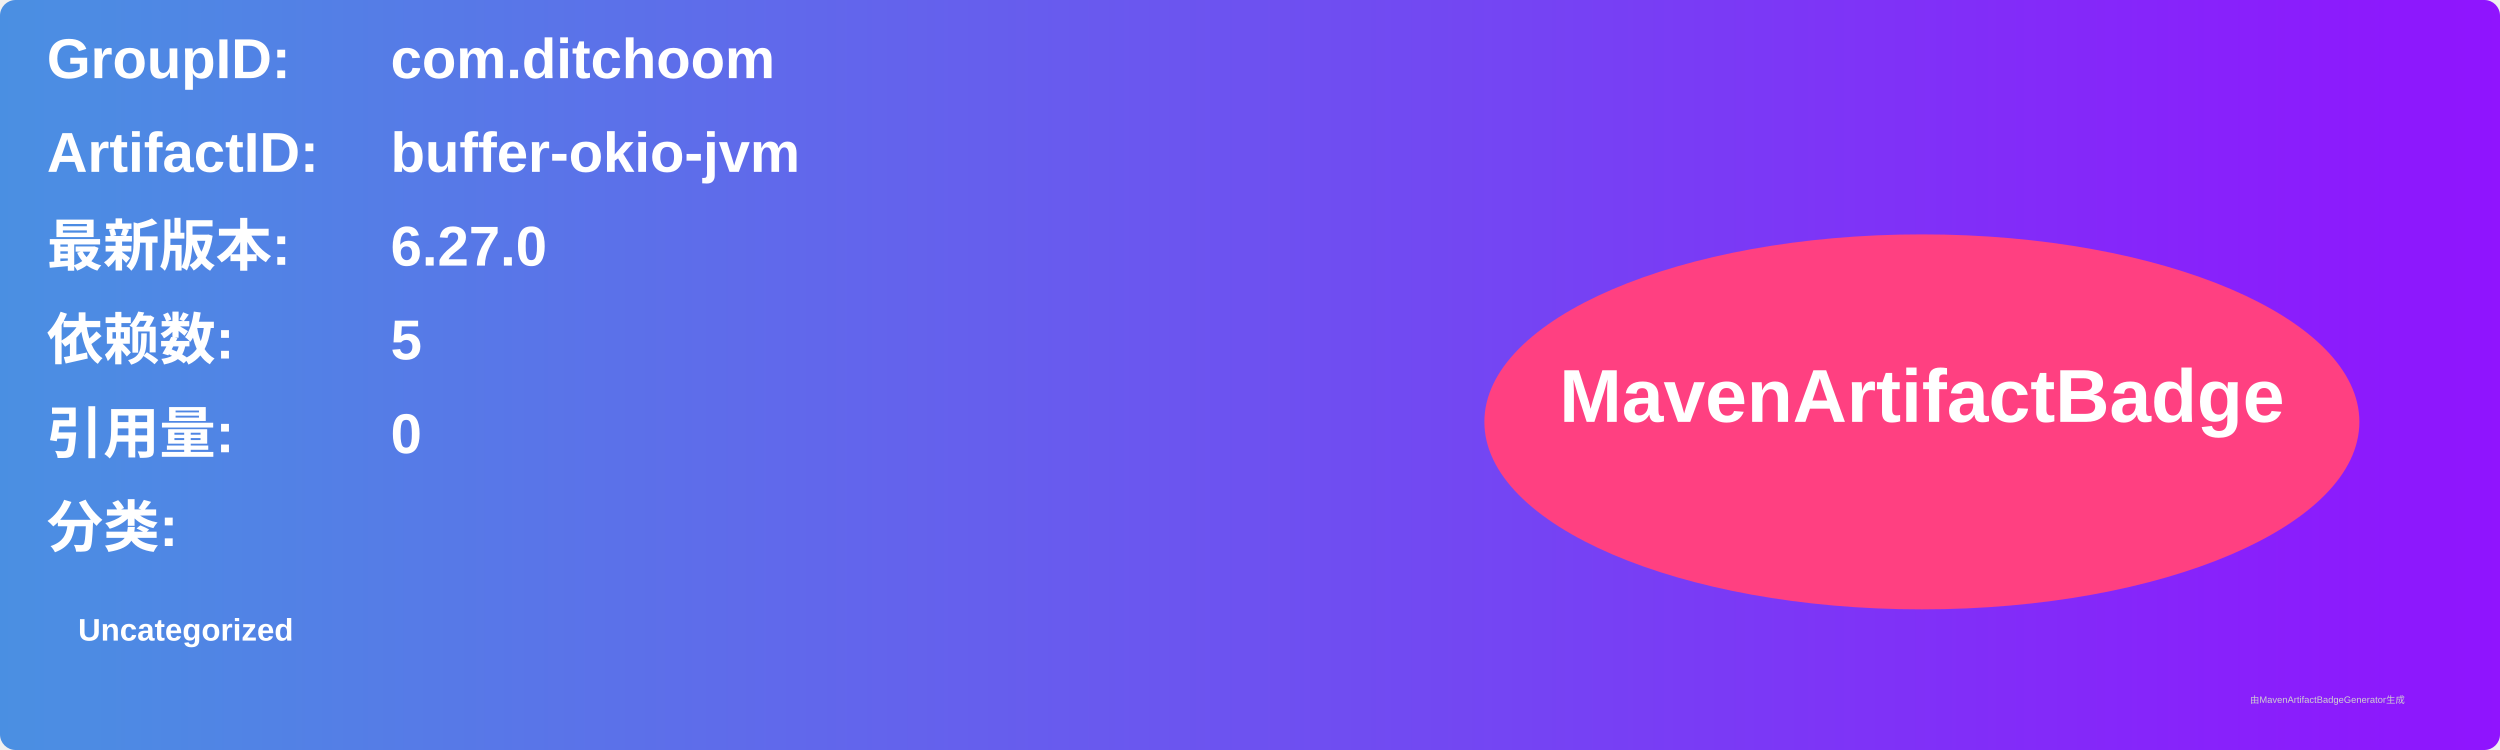
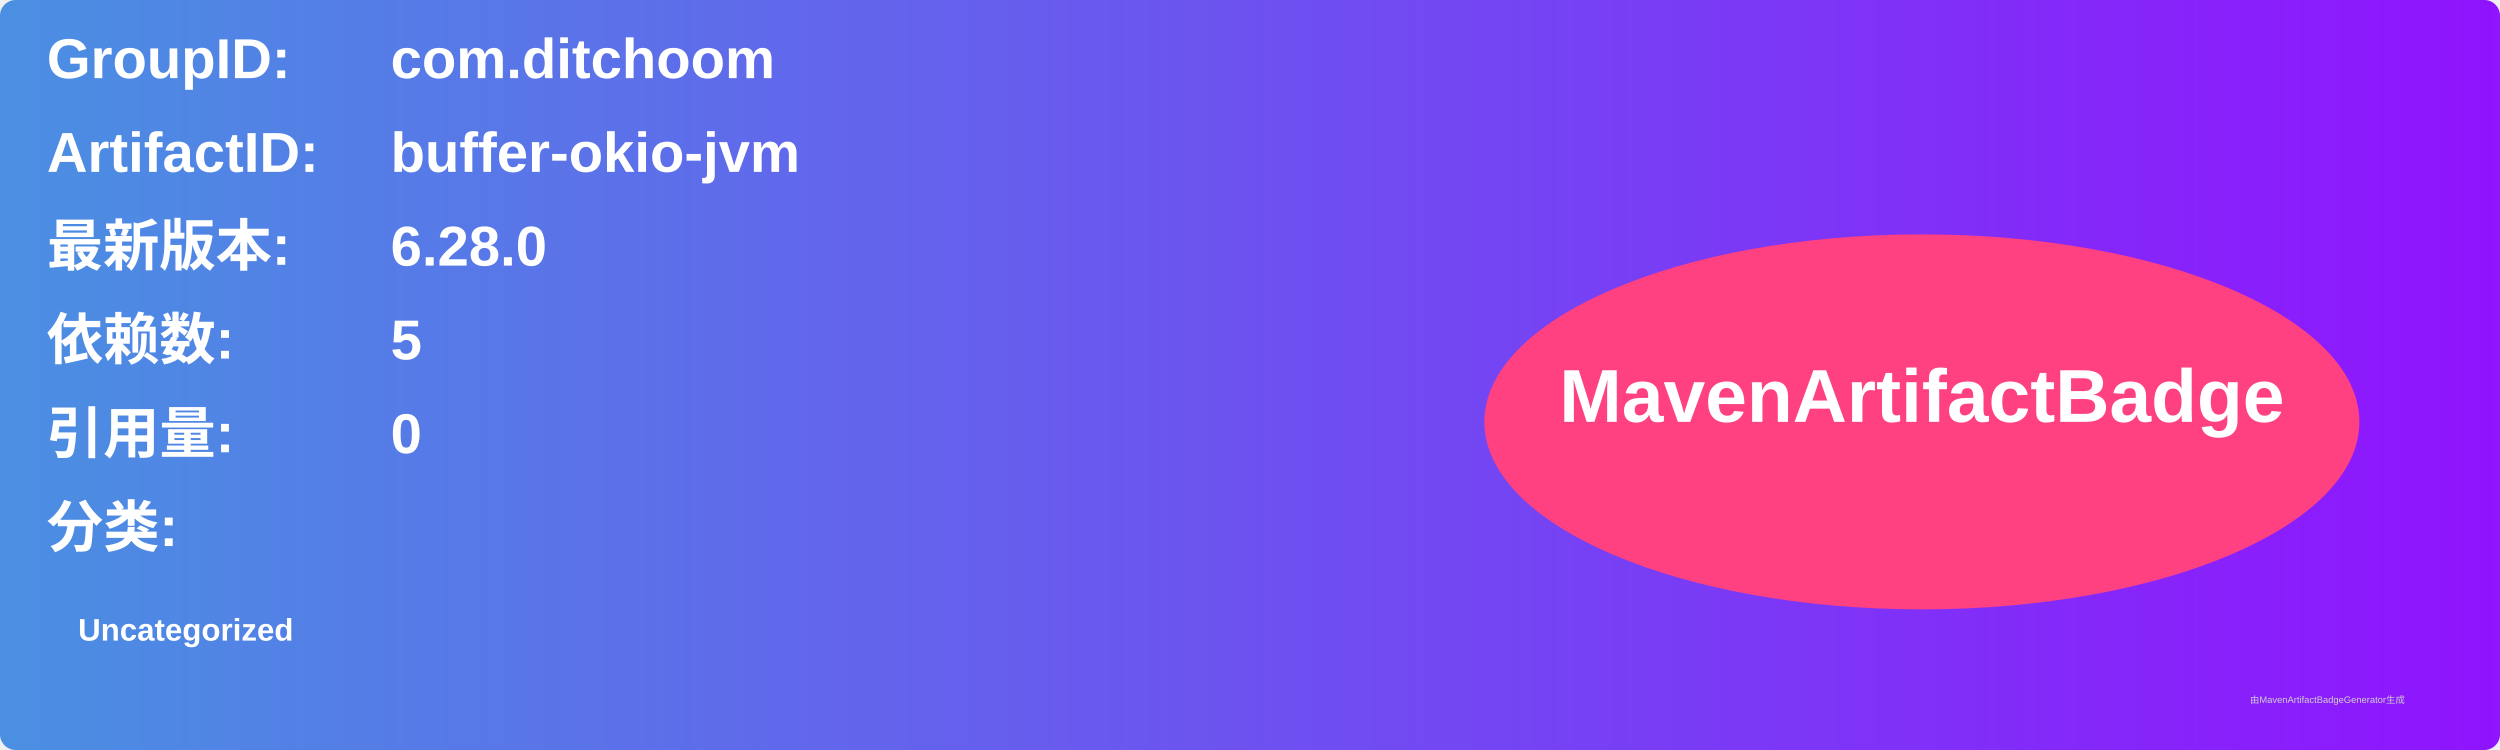
<svg xmlns="http://www.w3.org/2000/svg" width="800" height="240" viewBox="0 0 800 240">
  <linearGradient id="grad" x1="0%" y1="0%" x2="100%" y2="0%">
    <stop offset="0%" stop-color="#4a90e2" />
    <stop offset="100%" stop-color="#9013fe" />
  </linearGradient>
  <rect width="100%" height="100%" rx="5" ry="5" fill="url(#grad)" />
  <g transform="translate(15, 15)">
    <text x="0" y="10" font-family="Arial" font-size="18" fill="white" font-weight="bold" width="260">GroupID:</text>
    <text x="110" y="10" font-family="Arial" font-size="18" fill="white" font-weight="bold" width="460">com.ditchoom</text>
    <text x="0" y="40" font-family="Arial" font-size="18" fill="white" font-weight="bold" width="260">ArtifactID:</text>
    <text x="110" y="40" font-family="Arial" font-size="18" fill="white" font-weight="bold" width="460">buffer-okio-jvm</text>
    <text x="0" y="70" font-family="Arial" font-size="18" fill="white" font-weight="bold">最新版本:</text>
    <text x="110" y="70" font-family="Arial" font-size="18" fill="white" font-weight="bold">
-       <tspan font-weight="bold">6.27.0</tspan>
+       <tspan font-weight="bold">6.28.0</tspan>
    </text>
    <text x="0" y="100" font-family="Arial" font-size="18" fill="white" font-weight="bold">依赖数: </text>
    <text x="110" y="100" font-family="Arial" font-size="18" fill="white">
      <tspan font-weight="bold">5</tspan>
    </text>
    <text x="0" y="130" font-family="Arial" font-size="18" fill="white" font-weight="bold">引用量: </text>
    <text x="110" y="130" font-family="Arial" font-size="18" fill="white">
      <tspan font-weight="bold">0</tspan>
    </text>
    <text x="0" y="160" font-family="Arial" font-size="18" fill="white" font-weight="bold">分类:</text>
    <text x="10" y="190" font-family="Arial" font-size="10" fill="white">
      <tspan font-weight="bold">Uncategorized</tspan>
    </text>
    <ellipse cx="600" cy="120" rx="140" ry="60" fill="#ff4081" />
    <text x="600" y="120" text-anchor="middle" font-family="Arial" font-size="24" fill="white" font-weight="bold">MavenArtifactBadge</text>
  </g>
  <text x="720" y="225" font-family="Arial" font-size="3" fill="#d0d0d0">由MavenArtifactBadgeGenerator生成</text>
</svg>
